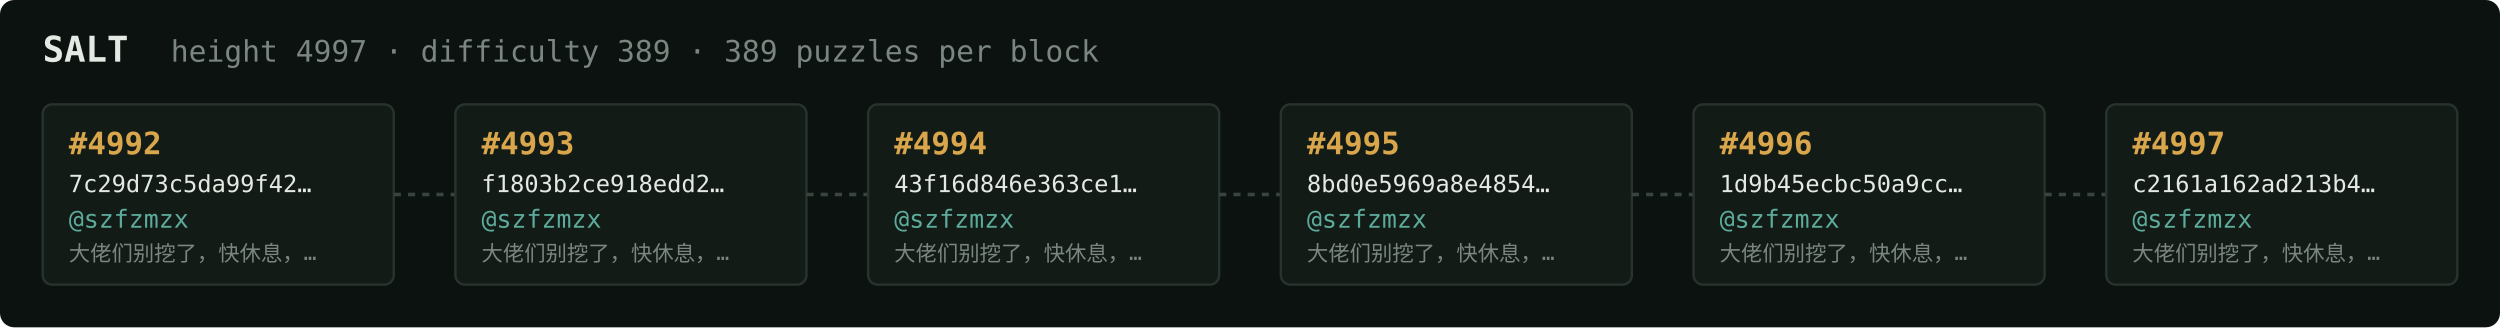
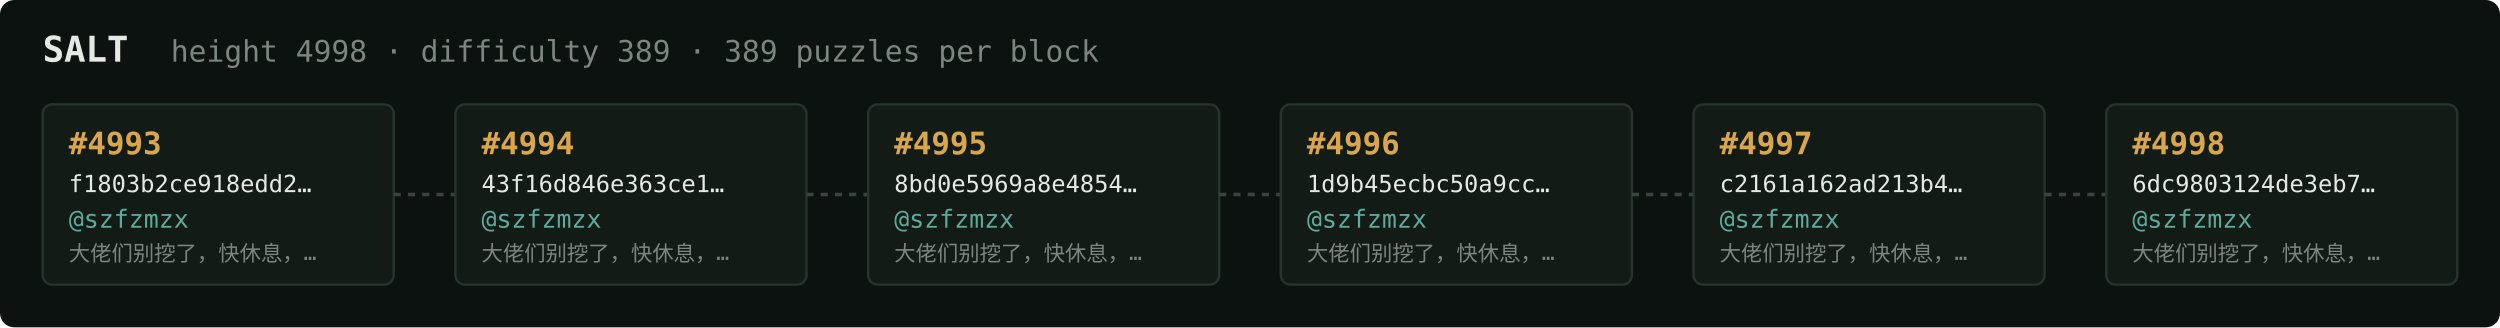
<svg xmlns="http://www.w3.org/2000/svg" width="1054" height="138" viewBox="0 0 1054 138" font-family="ui-monospace,SFMono-Regular,Menlo,monospace">
  <rect fill="#0c1210" width="1054" height="138" rx="6" />
  <text x="18" y="26" fill="#e5e9e3" font-size="15" font-weight="700">SALT</text>
-   <text x="72" y="26" fill="#7a867f" font-size="12.5">height 4997 · difficulty 389 · 389 puzzles per block</text>
+   <text x="72" y="26" fill="#7a867f" font-size="12.5">height 4998 · difficulty 389 · 389 puzzles per block</text>
  <rect x="18" y="44" width="148" height="76" rx="4" fill="#131b17" stroke="#28332e" stroke-width="1" />
-   <text x="29" y="65" fill="#d9a64c" font-size="13" font-weight="700">#4992</text>
-   <text x="29" y="81" fill="#e5e9e3" font-size="10">7c29d73c5da99f42…</text>
+   <text x="29" y="65" fill="#d9a64c" font-size="13" font-weight="700">#4993</text>
+   <text x="29" y="81" fill="#e5e9e3" font-size="10">f1803b2ce918edd2…</text>
  <text x="29" y="96" fill="#5cab9b" font-size="10.5">@szfzmzx</text>
  <text x="29" y="110" fill="#7a867f" font-size="9">大佬们别挖了，快休息，…</text>
  <line x1="166" y1="82.0" x2="192" y2="82.0" stroke="#38443e" stroke-width="1.5" stroke-dasharray="3 3" />
  <rect x="192" y="44" width="148" height="76" rx="4" fill="#131b17" stroke="#28332e" stroke-width="1" />
-   <text x="203" y="65" fill="#d9a64c" font-size="13" font-weight="700">#4993</text>
-   <text x="203" y="81" fill="#e5e9e3" font-size="10">f1803b2ce918edd2…</text>
+   <text x="203" y="65" fill="#d9a64c" font-size="13" font-weight="700">#4994</text>
+   <text x="203" y="81" fill="#e5e9e3" font-size="10">43f16d846e363ce1…</text>
  <text x="203" y="96" fill="#5cab9b" font-size="10.5">@szfzmzx</text>
  <text x="203" y="110" fill="#7a867f" font-size="9">大佬们别挖了，快休息，…</text>
  <line x1="340" y1="82.0" x2="366" y2="82.0" stroke="#38443e" stroke-width="1.5" stroke-dasharray="3 3" />
  <rect x="366" y="44" width="148" height="76" rx="4" fill="#131b17" stroke="#28332e" stroke-width="1" />
-   <text x="377" y="65" fill="#d9a64c" font-size="13" font-weight="700">#4994</text>
-   <text x="377" y="81" fill="#e5e9e3" font-size="10">43f16d846e363ce1…</text>
+   <text x="377" y="65" fill="#d9a64c" font-size="13" font-weight="700">#4995</text>
+   <text x="377" y="81" fill="#e5e9e3" font-size="10">8bd0e5969a8e4854…</text>
  <text x="377" y="96" fill="#5cab9b" font-size="10.5">@szfzmzx</text>
  <text x="377" y="110" fill="#7a867f" font-size="9">大佬们别挖了，快休息，…</text>
  <line x1="514" y1="82.0" x2="540" y2="82.0" stroke="#38443e" stroke-width="1.5" stroke-dasharray="3 3" />
  <rect x="540" y="44" width="148" height="76" rx="4" fill="#131b17" stroke="#28332e" stroke-width="1" />
-   <text x="551" y="65" fill="#d9a64c" font-size="13" font-weight="700">#4995</text>
-   <text x="551" y="81" fill="#e5e9e3" font-size="10">8bd0e5969a8e4854…</text>
+   <text x="551" y="65" fill="#d9a64c" font-size="13" font-weight="700">#4996</text>
+   <text x="551" y="81" fill="#e5e9e3" font-size="10">1d9b45ecbc50a9cc…</text>
  <text x="551" y="96" fill="#5cab9b" font-size="10.5">@szfzmzx</text>
  <text x="551" y="110" fill="#7a867f" font-size="9">大佬们别挖了，快休息，…</text>
  <line x1="688" y1="82.0" x2="714" y2="82.0" stroke="#38443e" stroke-width="1.5" stroke-dasharray="3 3" />
  <rect x="714" y="44" width="148" height="76" rx="4" fill="#131b17" stroke="#28332e" stroke-width="1" />
-   <text x="725" y="65" fill="#d9a64c" font-size="13" font-weight="700">#4996</text>
-   <text x="725" y="81" fill="#e5e9e3" font-size="10">1d9b45ecbc50a9cc…</text>
+   <text x="725" y="65" fill="#d9a64c" font-size="13" font-weight="700">#4997</text>
+   <text x="725" y="81" fill="#e5e9e3" font-size="10">c2161a162ad213b4…</text>
  <text x="725" y="96" fill="#5cab9b" font-size="10.5">@szfzmzx</text>
  <text x="725" y="110" fill="#7a867f" font-size="9">大佬们别挖了，快休息，…</text>
  <line x1="862" y1="82.0" x2="888" y2="82.0" stroke="#38443e" stroke-width="1.5" stroke-dasharray="3 3" />
  <rect x="888" y="44" width="148" height="76" rx="4" fill="#131b17" stroke="#28332e" stroke-width="1" />
-   <text x="899" y="65" fill="#d9a64c" font-size="13" font-weight="700">#4997</text>
-   <text x="899" y="81" fill="#e5e9e3" font-size="10">c2161a162ad213b4…</text>
+   <text x="899" y="65" fill="#d9a64c" font-size="13" font-weight="700">#4998</text>
+   <text x="899" y="81" fill="#e5e9e3" font-size="10">6dc9803124de3eb7…</text>
  <text x="899" y="96" fill="#5cab9b" font-size="10.5">@szfzmzx</text>
  <text x="899" y="110" fill="#7a867f" font-size="9">大佬们别挖了，快休息，…</text>
</svg>
